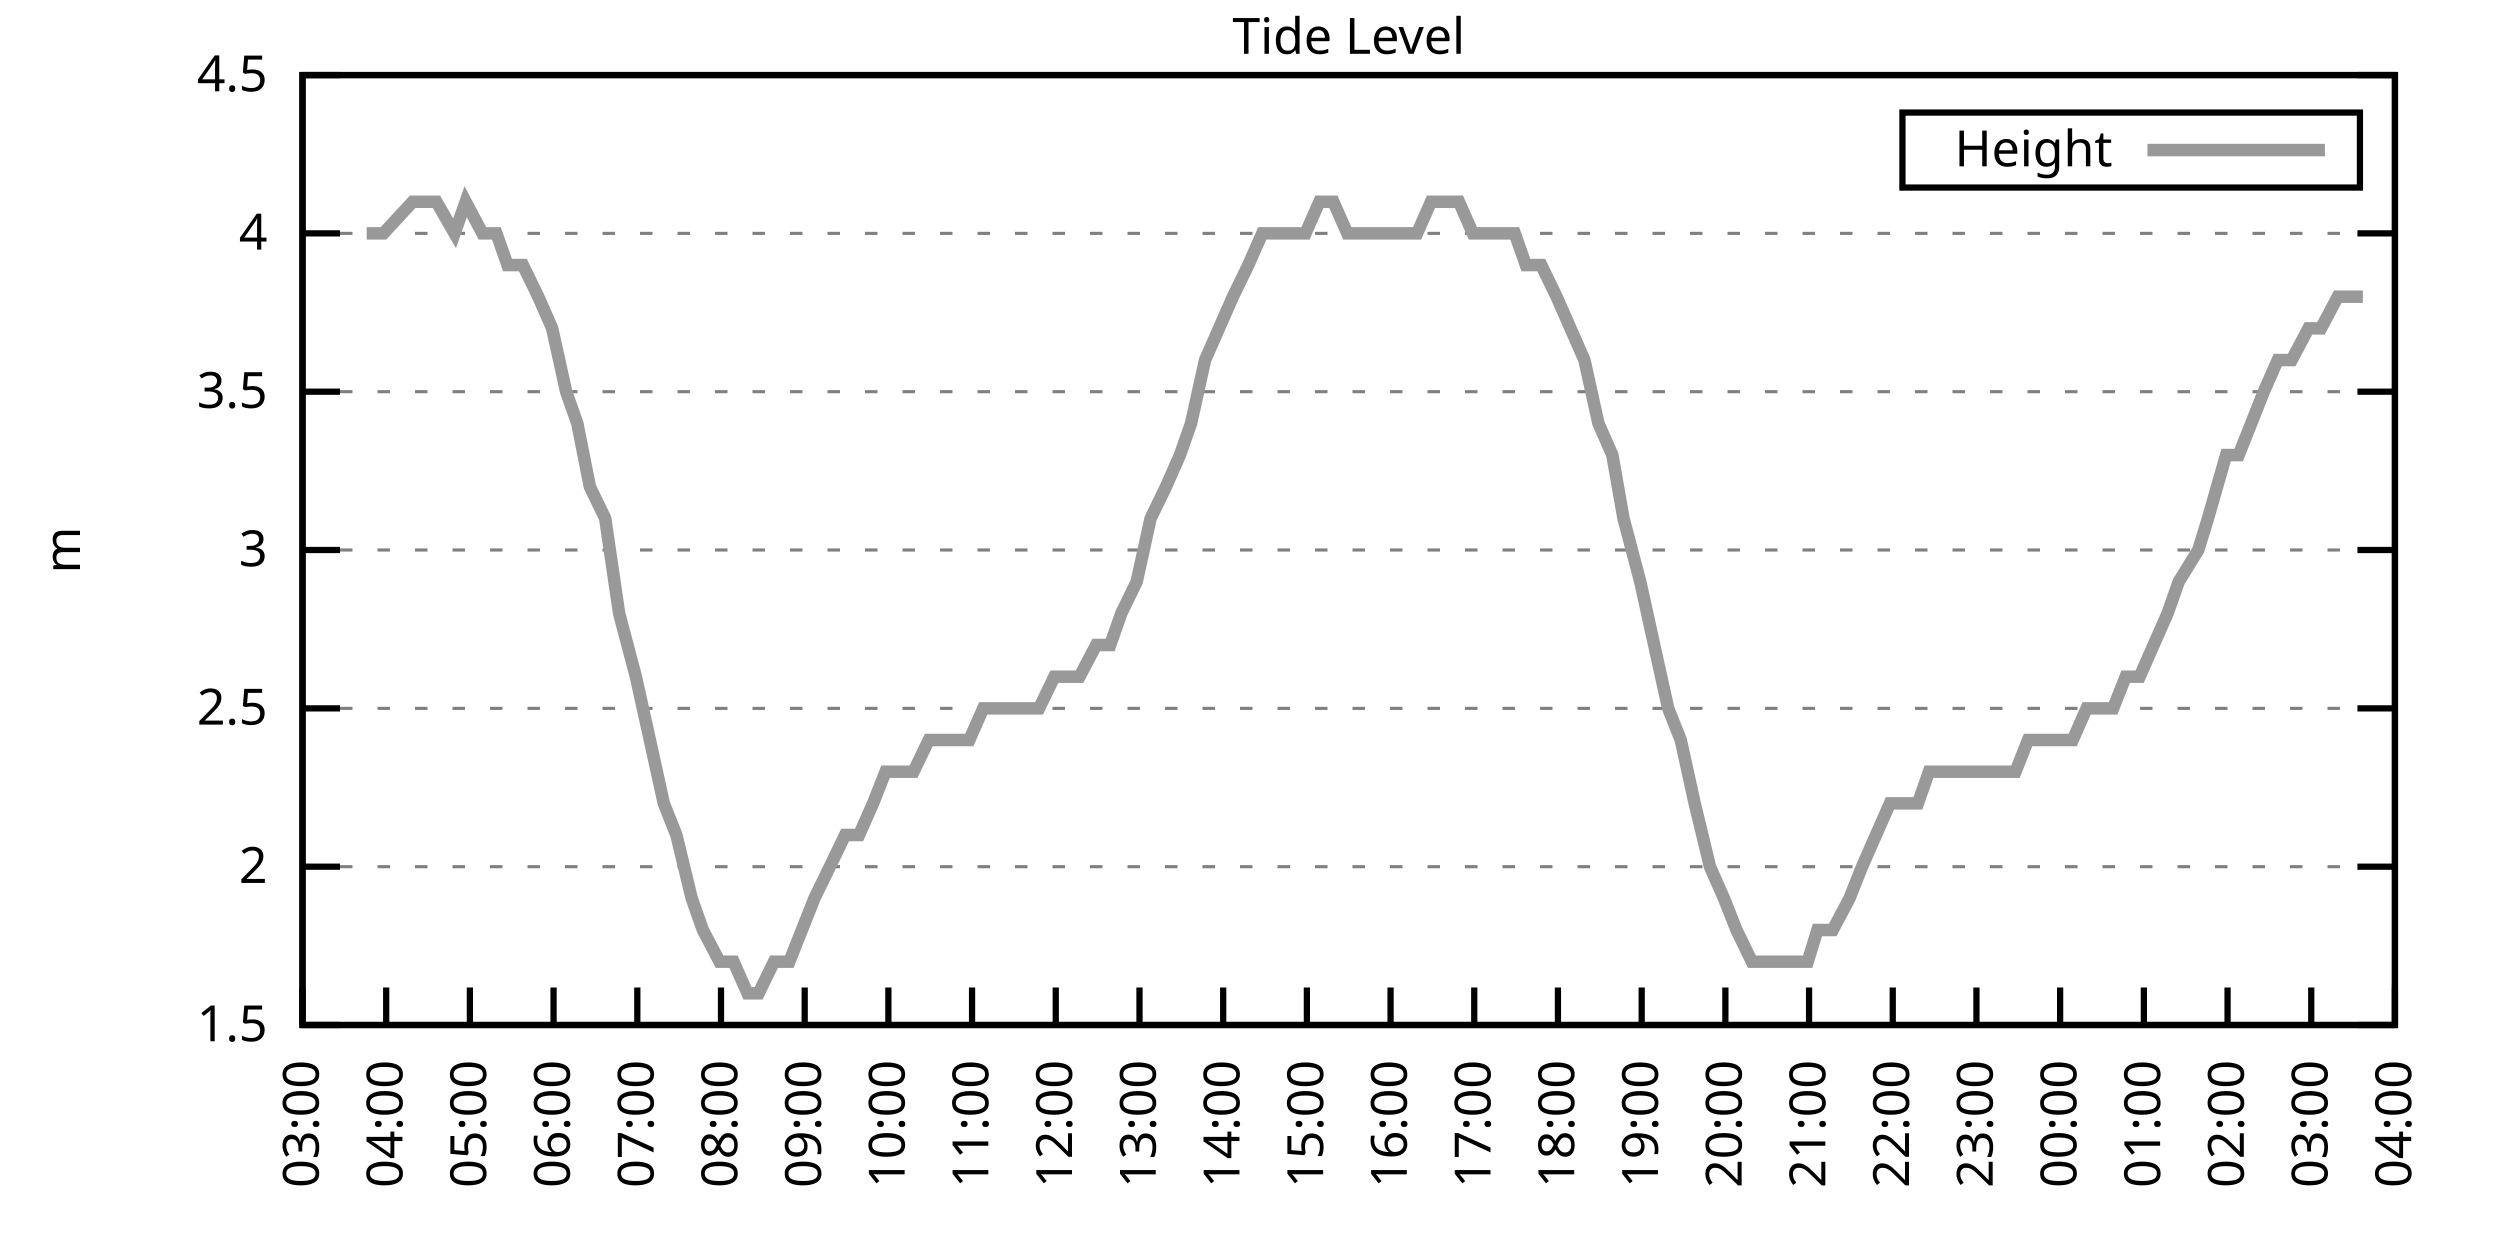
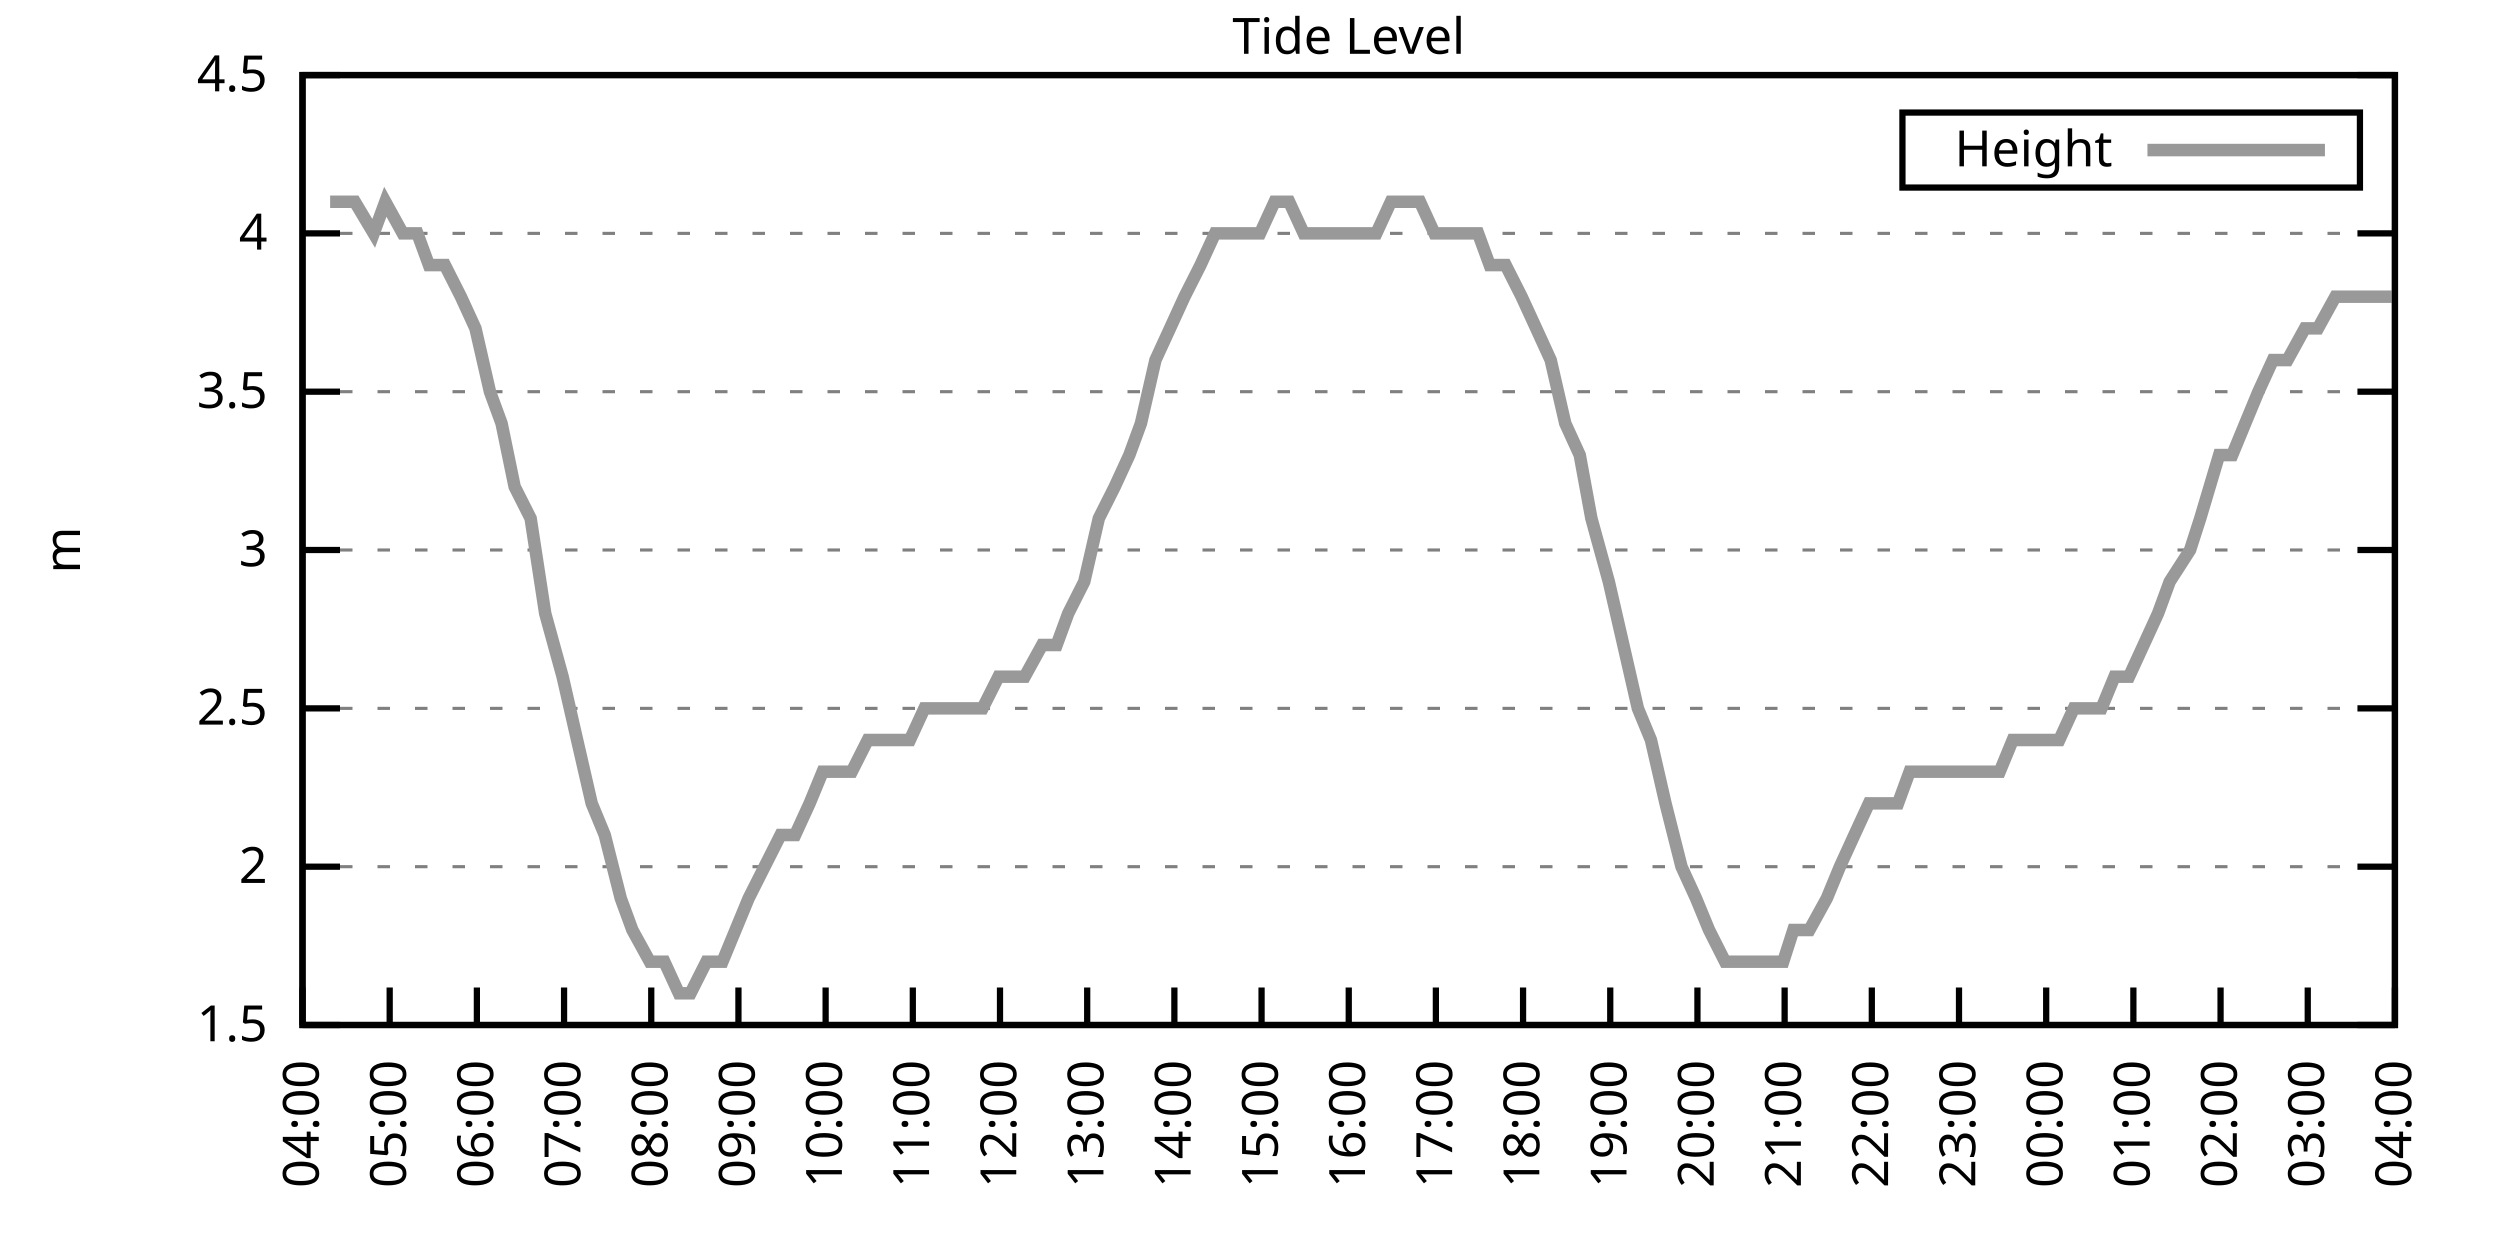
<svg xmlns="http://www.w3.org/2000/svg" xmlns:xlink="http://www.w3.org/1999/xlink" width="400" height="200" viewBox="0 0 400 200">
  <g id="gnuplot_canvas">
    <rect x="0" y="0" width="400" height="200" fill="none" />
    <defs>
      <circle id="gpDot" r="0.5" stroke-width="0.5" stroke="currentColor" />
      <path id="gpPt0" stroke-width="0.333" stroke="currentColor" d="M-1,0 h2 M0,-1 v2" />
      <path id="gpPt1" stroke-width="0.333" stroke="currentColor" d="M-1,-1 L1,1 M1,-1 L-1,1" />
      <path id="gpPt2" stroke-width="0.333" stroke="currentColor" d="M-1,0 L1,0 M0,-1 L0,1 M-1,-1 L1,1 M-1,1 L1,-1" />
      <rect id="gpPt3" stroke-width="0.333" stroke="currentColor" x="-1" y="-1" width="2" height="2" />
      <rect id="gpPt4" stroke-width="0.333" stroke="currentColor" fill="currentColor" x="-1" y="-1" width="2" height="2" />
      <circle id="gpPt5" stroke-width="0.333" stroke="currentColor" cx="0" cy="0" r="1" />
      <use xlink:href="#gpPt5" id="gpPt6" fill="currentColor" stroke="none" />
      <path id="gpPt7" stroke-width="0.333" stroke="currentColor" d="M0,-1.33 L-1.33,0.67 L1.33,0.67 z" />
      <use xlink:href="#gpPt7" id="gpPt8" fill="currentColor" stroke="none" />
      <use xlink:href="#gpPt7" id="gpPt9" stroke="currentColor" transform="rotate(180)" />
      <use xlink:href="#gpPt9" id="gpPt10" fill="currentColor" stroke="none" />
      <use xlink:href="#gpPt3" id="gpPt11" stroke="currentColor" transform="rotate(45)" />
      <use xlink:href="#gpPt11" id="gpPt12" fill="currentColor" stroke="none" />
      <path id="gpPt13" stroke-width="0.333" stroke="currentColor" d="M0,1.330 L1.265,0.411 L0.782,-1.067 L-0.782,-1.076 L-1.265,0.411 z" />
      <use xlink:href="#gpPt13" id="gpPt14" fill="currentColor" stroke="none" />
      <filter id="textbox" filterUnits="objectBoundingBox" x="0" y="0" height="1" width="1">
        <feFlood flood-color="white" flood-opacity="1" result="bgnd" />
        <feComposite in="SourceGraphic" in2="bgnd" operator="atop" />
      </filter>
      <filter id="greybox" filterUnits="objectBoundingBox" x="0" y="0" height="1" width="1">
        <feFlood flood-color="lightgrey" flood-opacity="1" result="grey" />
        <feComposite in="SourceGraphic" in2="grey" operator="atop" />
      </filter>
    </defs>
    <g fill="none" color="white" stroke="currentColor" stroke-width="1.00" stroke-linecap="butt" stroke-linejoin="miter">
</g>
    <g fill="none" color="black" stroke="currentColor" stroke-width="1.00" stroke-linecap="butt" stroke-linejoin="miter">
      <g stroke="none" shape-rendering="crispEdges">
        <polygon fill="rgb(255, 255, 255)" points="48.40,164.00 383.18,164.00 383.18,12.02 48.40,12.02 " />
      </g>
    </g>
    <g fill="none" color="black" stroke="currentColor" stroke-width="1.00" stroke-linecap="butt" stroke-linejoin="miter">
</g>
    <g fill="none" color="black" stroke="black" stroke-width="0.50" stroke-linecap="butt" stroke-linejoin="miter">
</g>
    <g fill="none" color="gray" stroke="currentColor" stroke-width="0.50" stroke-linecap="butt" stroke-linejoin="miter">
      <path stroke="gray" stroke-dasharray="2,4" class="gridline" d="M48.40,164.00 L383.19,164.00  " />
    </g>
    <g fill="none" color="gray" stroke="gray" stroke-width="1.00" stroke-linecap="butt" stroke-linejoin="miter">
</g>
    <g fill="none" color="black" stroke="currentColor" stroke-width="1.00" stroke-linecap="butt" stroke-linejoin="miter">
      <path stroke="black" d="M48.40,164.00 L54.40,164.00 M383.19,164.00 L377.19,164.00  " />
      <g transform="translate(42.80,166.60)" stroke="none" fill="black" font-family="Sans" font-size="8.00" text-anchor="end">
        <text>
          <tspan font-family="Sans"> 1.5</tspan>
        </text>
      </g>
    </g>
    <g fill="none" color="black" stroke="currentColor" stroke-width="1.00" stroke-linecap="butt" stroke-linejoin="miter">
</g>
    <g fill="none" color="black" stroke="black" stroke-width="0.50" stroke-linecap="butt" stroke-linejoin="miter">
</g>
    <g fill="none" color="gray" stroke="currentColor" stroke-width="0.50" stroke-linecap="butt" stroke-linejoin="miter">
      <path stroke="gray" stroke-dasharray="2,4" class="gridline" d="M48.40,138.67 L383.19,138.67  " />
    </g>
    <g fill="none" color="gray" stroke="gray" stroke-width="1.00" stroke-linecap="butt" stroke-linejoin="miter">
</g>
    <g fill="none" color="black" stroke="currentColor" stroke-width="1.00" stroke-linecap="butt" stroke-linejoin="miter">
      <path stroke="black" d="M48.40,138.67 L54.40,138.67 M383.19,138.67 L377.19,138.67  " />
      <g transform="translate(42.80,141.27)" stroke="none" fill="black" font-family="Sans" font-size="8.00" text-anchor="end">
        <text>
          <tspan font-family="Sans"> 2</tspan>
        </text>
      </g>
    </g>
    <g fill="none" color="black" stroke="currentColor" stroke-width="1.00" stroke-linecap="butt" stroke-linejoin="miter">
</g>
    <g fill="none" color="black" stroke="black" stroke-width="0.50" stroke-linecap="butt" stroke-linejoin="miter">
</g>
    <g fill="none" color="gray" stroke="currentColor" stroke-width="0.50" stroke-linecap="butt" stroke-linejoin="miter">
      <path stroke="gray" stroke-dasharray="2,4" class="gridline" d="M48.40,113.34 L383.19,113.34  " />
    </g>
    <g fill="none" color="gray" stroke="gray" stroke-width="1.00" stroke-linecap="butt" stroke-linejoin="miter">
</g>
    <g fill="none" color="black" stroke="currentColor" stroke-width="1.00" stroke-linecap="butt" stroke-linejoin="miter">
      <path stroke="black" d="M48.40,113.34 L54.40,113.34 M383.19,113.34 L377.19,113.34  " />
      <g transform="translate(42.80,115.94)" stroke="none" fill="black" font-family="Sans" font-size="8.00" text-anchor="end">
        <text>
          <tspan font-family="Sans"> 2.5</tspan>
        </text>
      </g>
    </g>
    <g fill="none" color="black" stroke="currentColor" stroke-width="1.00" stroke-linecap="butt" stroke-linejoin="miter">
</g>
    <g fill="none" color="black" stroke="black" stroke-width="0.50" stroke-linecap="butt" stroke-linejoin="miter">
</g>
    <g fill="none" color="gray" stroke="currentColor" stroke-width="0.50" stroke-linecap="butt" stroke-linejoin="miter">
      <path stroke="gray" stroke-dasharray="2,4" class="gridline" d="M48.40,88.00 L383.19,88.00  " />
    </g>
    <g fill="none" color="gray" stroke="gray" stroke-width="1.00" stroke-linecap="butt" stroke-linejoin="miter">
</g>
    <g fill="none" color="black" stroke="currentColor" stroke-width="1.00" stroke-linecap="butt" stroke-linejoin="miter">
      <path stroke="black" d="M48.40,88.00 L54.40,88.00 M383.19,88.00 L377.19,88.00  " />
      <g transform="translate(42.80,90.60)" stroke="none" fill="black" font-family="Sans" font-size="8.00" text-anchor="end">
        <text>
          <tspan font-family="Sans"> 3</tspan>
        </text>
      </g>
    </g>
    <g fill="none" color="black" stroke="currentColor" stroke-width="1.00" stroke-linecap="butt" stroke-linejoin="miter">
</g>
    <g fill="none" color="black" stroke="black" stroke-width="0.50" stroke-linecap="butt" stroke-linejoin="miter">
</g>
    <g fill="none" color="gray" stroke="currentColor" stroke-width="0.50" stroke-linecap="butt" stroke-linejoin="miter">
      <path stroke="gray" stroke-dasharray="2,4" class="gridline" d="M48.40,62.67 L383.19,62.67  " />
    </g>
    <g fill="none" color="gray" stroke="gray" stroke-width="1.00" stroke-linecap="butt" stroke-linejoin="miter">
</g>
    <g fill="none" color="black" stroke="currentColor" stroke-width="1.00" stroke-linecap="butt" stroke-linejoin="miter">
      <path stroke="black" d="M48.40,62.67 L54.40,62.67 M383.19,62.67 L377.19,62.67  " />
      <g transform="translate(42.80,65.27)" stroke="none" fill="black" font-family="Sans" font-size="8.00" text-anchor="end">
        <text>
          <tspan font-family="Sans"> 3.5</tspan>
        </text>
      </g>
    </g>
    <g fill="none" color="black" stroke="currentColor" stroke-width="1.00" stroke-linecap="butt" stroke-linejoin="miter">
</g>
    <g fill="none" color="black" stroke="black" stroke-width="0.50" stroke-linecap="butt" stroke-linejoin="miter">
</g>
    <g fill="none" color="gray" stroke="currentColor" stroke-width="0.50" stroke-linecap="butt" stroke-linejoin="miter">
      <path stroke="gray" stroke-dasharray="2,4" class="gridline" d="M48.40,37.34 L383.19,37.34  " />
    </g>
    <g fill="none" color="gray" stroke="gray" stroke-width="1.00" stroke-linecap="butt" stroke-linejoin="miter">
</g>
    <g fill="none" color="black" stroke="currentColor" stroke-width="1.00" stroke-linecap="butt" stroke-linejoin="miter">
      <path stroke="black" d="M48.40,37.34 L54.40,37.34 M383.19,37.34 L377.19,37.34  " />
      <g transform="translate(42.80,39.94)" stroke="none" fill="black" font-family="Sans" font-size="8.00" text-anchor="end">
        <text>
          <tspan font-family="Sans"> 4</tspan>
        </text>
      </g>
    </g>
    <g fill="none" color="black" stroke="currentColor" stroke-width="1.00" stroke-linecap="butt" stroke-linejoin="miter">
</g>
    <g fill="none" color="black" stroke="black" stroke-width="0.50" stroke-linecap="butt" stroke-linejoin="miter">
</g>
    <g fill="none" color="gray" stroke="currentColor" stroke-width="0.50" stroke-linecap="butt" stroke-linejoin="miter">
      <path stroke="gray" stroke-dasharray="2,4" class="gridline" d="M48.40,12.01 L383.19,12.01  " />
    </g>
    <g fill="none" color="gray" stroke="gray" stroke-width="1.00" stroke-linecap="butt" stroke-linejoin="miter">
</g>
    <g fill="none" color="black" stroke="currentColor" stroke-width="1.00" stroke-linecap="butt" stroke-linejoin="miter">
      <path stroke="black" d="M48.40,12.01 L54.40,12.01 M383.19,12.01 L377.19,12.01  " />
      <g transform="translate(42.80,14.61)" stroke="none" fill="black" font-family="Sans" font-size="8.00" text-anchor="end">
        <text>
          <tspan font-family="Sans"> 4.5</tspan>
        </text>
      </g>
    </g>
    <g fill="none" color="black" stroke="currentColor" stroke-width="1.00" stroke-linecap="butt" stroke-linejoin="miter">
      <path stroke="black" d="M48.40,164.00 L48.40,158.00  " />
      <g transform="translate(51.00,169.60) rotate(270.00)" stroke="none" fill="black" font-family="Sans" font-size="8.00" text-anchor="end">
        <text>
-           <tspan font-family="Sans">03:00</tspan>
-         </text>
-       </g>
-     </g>
-     <g fill="none" color="black" stroke="currentColor" stroke-width="1.00" stroke-linecap="butt" stroke-linejoin="miter">
-       <path stroke="black" d="M61.79,164.00 L61.79,158.00  " />
-       <g transform="translate(64.39,169.60) rotate(270.00)" stroke="none" fill="black" font-family="Sans" font-size="8.00" text-anchor="end">
-         <text>
          <tspan font-family="Sans">04:00</tspan>
        </text>
      </g>
    </g>
    <g fill="none" color="black" stroke="currentColor" stroke-width="1.00" stroke-linecap="butt" stroke-linejoin="miter">
-       <path stroke="black" d="M75.18,164.00 L75.18,158.00  " />
-       <g transform="translate(77.78,169.60) rotate(270.00)" stroke="none" fill="black" font-family="Sans" font-size="8.00" text-anchor="end">
+       <path stroke="black" d="M62.35,164.00 L62.35,158.00  " />
+       <g transform="translate(64.95,169.60) rotate(270.00)" stroke="none" fill="black" font-family="Sans" font-size="8.00" text-anchor="end">
        <text>
          <tspan font-family="Sans">05:00</tspan>
        </text>
      </g>
    </g>
    <g fill="none" color="black" stroke="currentColor" stroke-width="1.00" stroke-linecap="butt" stroke-linejoin="miter">
-       <path stroke="black" d="M88.57,164.00 L88.57,158.00  " />
-       <g transform="translate(91.17,169.60) rotate(270.00)" stroke="none" fill="black" font-family="Sans" font-size="8.00" text-anchor="end">
+       <path stroke="black" d="M76.30,164.00 L76.30,158.00  " />
+       <g transform="translate(78.90,169.60) rotate(270.00)" stroke="none" fill="black" font-family="Sans" font-size="8.00" text-anchor="end">
        <text>
          <tspan font-family="Sans">06:00</tspan>
        </text>
      </g>
    </g>
    <g fill="none" color="black" stroke="currentColor" stroke-width="1.00" stroke-linecap="butt" stroke-linejoin="miter">
-       <path stroke="black" d="M101.97,164.00 L101.97,158.00  " />
-       <g transform="translate(104.57,169.60) rotate(270.00)" stroke="none" fill="black" font-family="Sans" font-size="8.00" text-anchor="end">
+       <path stroke="black" d="M90.25,164.00 L90.25,158.00  " />
+       <g transform="translate(92.85,169.60) rotate(270.00)" stroke="none" fill="black" font-family="Sans" font-size="8.00" text-anchor="end">
        <text>
          <tspan font-family="Sans">07:00</tspan>
        </text>
      </g>
    </g>
    <g fill="none" color="black" stroke="currentColor" stroke-width="1.00" stroke-linecap="butt" stroke-linejoin="miter">
-       <path stroke="black" d="M115.36,164.00 L115.36,158.00  " />
-       <g transform="translate(117.96,169.60) rotate(270.00)" stroke="none" fill="black" font-family="Sans" font-size="8.00" text-anchor="end">
+       <path stroke="black" d="M104.20,164.00 L104.20,158.00  " />
+       <g transform="translate(106.80,169.60) rotate(270.00)" stroke="none" fill="black" font-family="Sans" font-size="8.00" text-anchor="end">
        <text>
          <tspan font-family="Sans">08:00</tspan>
        </text>
      </g>
    </g>
    <g fill="none" color="black" stroke="currentColor" stroke-width="1.00" stroke-linecap="butt" stroke-linejoin="miter">
-       <path stroke="black" d="M128.75,164.00 L128.75,158.00  " />
-       <g transform="translate(131.35,169.60) rotate(270.00)" stroke="none" fill="black" font-family="Sans" font-size="8.00" text-anchor="end">
+       <path stroke="black" d="M118.15,164.00 L118.15,158.00  " />
+       <g transform="translate(120.75,169.60) rotate(270.00)" stroke="none" fill="black" font-family="Sans" font-size="8.00" text-anchor="end">
        <text>
          <tspan font-family="Sans">09:00</tspan>
        </text>
      </g>
    </g>
    <g fill="none" color="black" stroke="currentColor" stroke-width="1.00" stroke-linecap="butt" stroke-linejoin="miter">
-       <path stroke="black" d="M142.14,164.00 L142.14,158.00  " />
-       <g transform="translate(144.74,169.60) rotate(270.00)" stroke="none" fill="black" font-family="Sans" font-size="8.00" text-anchor="end">
+       <path stroke="black" d="M132.10,164.00 L132.10,158.00  " />
+       <g transform="translate(134.70,169.60) rotate(270.00)" stroke="none" fill="black" font-family="Sans" font-size="8.00" text-anchor="end">
        <text>
          <tspan font-family="Sans">10:00</tspan>
        </text>
      </g>
    </g>
    <g fill="none" color="black" stroke="currentColor" stroke-width="1.00" stroke-linecap="butt" stroke-linejoin="miter">
-       <path stroke="black" d="M155.53,164.00 L155.53,158.00  " />
-       <g transform="translate(158.13,169.60) rotate(270.00)" stroke="none" fill="black" font-family="Sans" font-size="8.00" text-anchor="end">
+       <path stroke="black" d="M146.05,164.00 L146.05,158.00  " />
+       <g transform="translate(148.65,169.60) rotate(270.00)" stroke="none" fill="black" font-family="Sans" font-size="8.00" text-anchor="end">
        <text>
          <tspan font-family="Sans">11:00</tspan>
        </text>
      </g>
    </g>
    <g fill="none" color="black" stroke="currentColor" stroke-width="1.00" stroke-linecap="butt" stroke-linejoin="miter">
-       <path stroke="black" d="M168.92,164.00 L168.92,158.00  " />
-       <g transform="translate(171.52,169.60) rotate(270.00)" stroke="none" fill="black" font-family="Sans" font-size="8.00" text-anchor="end">
+       <path stroke="black" d="M160.00,164.00 L160.00,158.00  " />
+       <g transform="translate(162.60,169.60) rotate(270.00)" stroke="none" fill="black" font-family="Sans" font-size="8.00" text-anchor="end">
        <text>
          <tspan font-family="Sans">12:00</tspan>
        </text>
      </g>
    </g>
    <g fill="none" color="black" stroke="currentColor" stroke-width="1.00" stroke-linecap="butt" stroke-linejoin="miter">
-       <path stroke="black" d="M182.32,164.00 L182.32,158.00  " />
-       <g transform="translate(184.92,169.60) rotate(270.00)" stroke="none" fill="black" font-family="Sans" font-size="8.00" text-anchor="end">
+       <path stroke="black" d="M173.95,164.00 L173.95,158.00  " />
+       <g transform="translate(176.55,169.60) rotate(270.00)" stroke="none" fill="black" font-family="Sans" font-size="8.00" text-anchor="end">
        <text>
          <tspan font-family="Sans">13:00</tspan>
        </text>
      </g>
    </g>
    <g fill="none" color="black" stroke="currentColor" stroke-width="1.00" stroke-linecap="butt" stroke-linejoin="miter">
-       <path stroke="black" d="M195.71,164.00 L195.71,158.00  " />
-       <g transform="translate(198.31,169.60) rotate(270.00)" stroke="none" fill="black" font-family="Sans" font-size="8.00" text-anchor="end">
+       <path stroke="black" d="M187.90,164.00 L187.90,158.00  " />
+       <g transform="translate(190.50,169.60) rotate(270.00)" stroke="none" fill="black" font-family="Sans" font-size="8.00" text-anchor="end">
        <text>
          <tspan font-family="Sans">14:00</tspan>
        </text>
      </g>
    </g>
    <g fill="none" color="black" stroke="currentColor" stroke-width="1.00" stroke-linecap="butt" stroke-linejoin="miter">
-       <path stroke="black" d="M209.10,164.00 L209.10,158.00  " />
-       <g transform="translate(211.70,169.60) rotate(270.00)" stroke="none" fill="black" font-family="Sans" font-size="8.00" text-anchor="end">
+       <path stroke="black" d="M201.85,164.00 L201.85,158.00  " />
+       <g transform="translate(204.45,169.60) rotate(270.00)" stroke="none" fill="black" font-family="Sans" font-size="8.00" text-anchor="end">
        <text>
          <tspan font-family="Sans">15:00</tspan>
        </text>
      </g>
    </g>
    <g fill="none" color="black" stroke="currentColor" stroke-width="1.00" stroke-linecap="butt" stroke-linejoin="miter">
-       <path stroke="black" d="M222.49,164.00 L222.49,158.00  " />
-       <g transform="translate(225.09,169.60) rotate(270.00)" stroke="none" fill="black" font-family="Sans" font-size="8.00" text-anchor="end">
+       <path stroke="black" d="M215.80,164.00 L215.80,158.00  " />
+       <g transform="translate(218.40,169.60) rotate(270.00)" stroke="none" fill="black" font-family="Sans" font-size="8.00" text-anchor="end">
        <text>
          <tspan font-family="Sans">16:00</tspan>
        </text>
      </g>
    </g>
    <g fill="none" color="black" stroke="currentColor" stroke-width="1.00" stroke-linecap="butt" stroke-linejoin="miter">
-       <path stroke="black" d="M235.88,164.00 L235.88,158.00  " />
-       <g transform="translate(238.48,169.60) rotate(270.00)" stroke="none" fill="black" font-family="Sans" font-size="8.00" text-anchor="end">
+       <path stroke="black" d="M229.74,164.00 L229.74,158.00  " />
+       <g transform="translate(232.34,169.60) rotate(270.00)" stroke="none" fill="black" font-family="Sans" font-size="8.00" text-anchor="end">
        <text>
          <tspan font-family="Sans">17:00</tspan>
        </text>
      </g>
    </g>
    <g fill="none" color="black" stroke="currentColor" stroke-width="1.00" stroke-linecap="butt" stroke-linejoin="miter">
-       <path stroke="black" d="M249.27,164.00 L249.27,158.00  " />
-       <g transform="translate(251.87,169.60) rotate(270.00)" stroke="none" fill="black" font-family="Sans" font-size="8.00" text-anchor="end">
+       <path stroke="black" d="M243.69,164.00 L243.69,158.00  " />
+       <g transform="translate(246.29,169.60) rotate(270.00)" stroke="none" fill="black" font-family="Sans" font-size="8.00" text-anchor="end">
        <text>
          <tspan font-family="Sans">18:00</tspan>
        </text>
      </g>
    </g>
    <g fill="none" color="black" stroke="currentColor" stroke-width="1.00" stroke-linecap="butt" stroke-linejoin="miter">
-       <path stroke="black" d="M262.67,164.00 L262.67,158.00  " />
-       <g transform="translate(265.27,169.60) rotate(270.00)" stroke="none" fill="black" font-family="Sans" font-size="8.00" text-anchor="end">
+       <path stroke="black" d="M257.64,164.00 L257.64,158.00  " />
+       <g transform="translate(260.24,169.60) rotate(270.00)" stroke="none" fill="black" font-family="Sans" font-size="8.00" text-anchor="end">
        <text>
          <tspan font-family="Sans">19:00</tspan>
        </text>
      </g>
    </g>
    <g fill="none" color="black" stroke="currentColor" stroke-width="1.00" stroke-linecap="butt" stroke-linejoin="miter">
-       <path stroke="black" d="M276.06,164.00 L276.06,158.00  " />
-       <g transform="translate(278.66,169.60) rotate(270.00)" stroke="none" fill="black" font-family="Sans" font-size="8.00" text-anchor="end">
+       <path stroke="black" d="M271.59,164.00 L271.59,158.00  " />
+       <g transform="translate(274.19,169.60) rotate(270.00)" stroke="none" fill="black" font-family="Sans" font-size="8.00" text-anchor="end">
        <text>
          <tspan font-family="Sans">20:00</tspan>
        </text>
      </g>
    </g>
    <g fill="none" color="black" stroke="currentColor" stroke-width="1.00" stroke-linecap="butt" stroke-linejoin="miter">
-       <path stroke="black" d="M289.45,164.00 L289.45,158.00  " />
-       <g transform="translate(292.05,169.60) rotate(270.00)" stroke="none" fill="black" font-family="Sans" font-size="8.00" text-anchor="end">
+       <path stroke="black" d="M285.54,164.00 L285.54,158.00  " />
+       <g transform="translate(288.14,169.60) rotate(270.00)" stroke="none" fill="black" font-family="Sans" font-size="8.00" text-anchor="end">
        <text>
          <tspan font-family="Sans">21:00</tspan>
        </text>
      </g>
    </g>
    <g fill="none" color="black" stroke="currentColor" stroke-width="1.00" stroke-linecap="butt" stroke-linejoin="miter">
-       <path stroke="black" d="M302.84,164.00 L302.84,158.00  " />
-       <g transform="translate(305.44,169.60) rotate(270.00)" stroke="none" fill="black" font-family="Sans" font-size="8.00" text-anchor="end">
+       <path stroke="black" d="M299.49,164.00 L299.49,158.00  " />
+       <g transform="translate(302.09,169.60) rotate(270.00)" stroke="none" fill="black" font-family="Sans" font-size="8.00" text-anchor="end">
        <text>
          <tspan font-family="Sans">22:00</tspan>
        </text>
      </g>
    </g>
    <g fill="none" color="black" stroke="currentColor" stroke-width="1.00" stroke-linecap="butt" stroke-linejoin="miter">
-       <path stroke="black" d="M316.23,164.00 L316.23,158.00  " />
-       <g transform="translate(318.83,169.60) rotate(270.00)" stroke="none" fill="black" font-family="Sans" font-size="8.00" text-anchor="end">
+       <path stroke="black" d="M313.44,164.00 L313.44,158.00  " />
+       <g transform="translate(316.04,169.60) rotate(270.00)" stroke="none" fill="black" font-family="Sans" font-size="8.00" text-anchor="end">
        <text>
          <tspan font-family="Sans">23:00</tspan>
        </text>
      </g>
    </g>
    <g fill="none" color="black" stroke="currentColor" stroke-width="1.00" stroke-linecap="butt" stroke-linejoin="miter">
-       <path stroke="black" d="M329.62,164.00 L329.62,158.00  " />
-       <g transform="translate(332.22,169.60) rotate(270.00)" stroke="none" fill="black" font-family="Sans" font-size="8.00" text-anchor="end">
+       <path stroke="black" d="M327.39,164.00 L327.39,158.00  " />
+       <g transform="translate(329.99,169.60) rotate(270.00)" stroke="none" fill="black" font-family="Sans" font-size="8.00" text-anchor="end">
        <text>
          <tspan font-family="Sans">00:00</tspan>
        </text>
      </g>
    </g>
    <g fill="none" color="black" stroke="currentColor" stroke-width="1.00" stroke-linecap="butt" stroke-linejoin="miter">
-       <path stroke="black" d="M343.02,164.00 L343.02,158.00  " />
-       <g transform="translate(345.62,169.60) rotate(270.00)" stroke="none" fill="black" font-family="Sans" font-size="8.00" text-anchor="end">
+       <path stroke="black" d="M341.34,164.00 L341.34,158.00  " />
+       <g transform="translate(343.94,169.60) rotate(270.00)" stroke="none" fill="black" font-family="Sans" font-size="8.00" text-anchor="end">
        <text>
          <tspan font-family="Sans">01:00</tspan>
        </text>
      </g>
    </g>
    <g fill="none" color="black" stroke="currentColor" stroke-width="1.00" stroke-linecap="butt" stroke-linejoin="miter">
-       <path stroke="black" d="M356.41,164.00 L356.41,158.00  " />
-       <g transform="translate(359.01,169.60) rotate(270.00)" stroke="none" fill="black" font-family="Sans" font-size="8.00" text-anchor="end">
+       <path stroke="black" d="M355.29,164.00 L355.29,158.00  " />
+       <g transform="translate(357.89,169.60) rotate(270.00)" stroke="none" fill="black" font-family="Sans" font-size="8.00" text-anchor="end">
        <text>
          <tspan font-family="Sans">02:00</tspan>
        </text>
      </g>
    </g>
    <g fill="none" color="black" stroke="currentColor" stroke-width="1.00" stroke-linecap="butt" stroke-linejoin="miter">
-       <path stroke="black" d="M369.80,164.00 L369.80,158.00  " />
-       <g transform="translate(372.40,169.60) rotate(270.00)" stroke="none" fill="black" font-family="Sans" font-size="8.00" text-anchor="end">
+       <path stroke="black" d="M369.24,164.00 L369.24,158.00  " />
+       <g transform="translate(371.84,169.60) rotate(270.00)" stroke="none" fill="black" font-family="Sans" font-size="8.00" text-anchor="end">
        <text>
          <tspan font-family="Sans">03:00</tspan>
        </text>
      </g>
    </g>
    <g fill="none" color="black" stroke="currentColor" stroke-width="1.00" stroke-linecap="butt" stroke-linejoin="miter">
      <path stroke="black" d="M383.19,164.00 L383.19,158.00  " />
      <g transform="translate(385.79,169.60) rotate(270.00)" stroke="none" fill="black" font-family="Sans" font-size="8.00" text-anchor="end">
        <text>
          <tspan font-family="Sans">04:00</tspan>
        </text>
      </g>
    </g>
    <g fill="none" color="black" stroke="currentColor" stroke-width="1.00" stroke-linecap="butt" stroke-linejoin="miter">
</g>
    <g fill="none" color="black" stroke="currentColor" stroke-width="1.00" stroke-linecap="butt" stroke-linejoin="miter">
      <path stroke="black" d="M48.40,12.01 L48.40,164.00 L383.19,164.00 L383.19,12.01 L48.40,12.01 Z  " />
    </g>
    <g fill="none" color="black" stroke="currentColor" stroke-width="1.00" stroke-linecap="butt" stroke-linejoin="miter">
</g>
    <g fill="none" color="black" stroke="currentColor" stroke-width="1.00" stroke-linecap="butt" stroke-linejoin="miter">
      <path stroke="black" d="M304.39,30.01 L304.39,18.01 L377.59,18.01 L377.59,30.01 L304.39,30.01 Z  " />
    </g>
    <g id="Tide_level_plot_1">
      <g fill="none" color="white" stroke="black" stroke-width="2.00" stroke-linecap="butt" stroke-linejoin="miter">
</g>
      <g fill="none" color="black" stroke="currentColor" stroke-width="2.00" stroke-linecap="butt" stroke-linejoin="miter">
        <g transform="translate(337.99,26.61)" stroke="none" fill="black" font-family="Sans" font-size="8.00" text-anchor="end">
          <text>
            <tspan font-family="Sans">Height</tspan>
          </text>
        </g>
      </g>
      <g fill="none" color="black" stroke="currentColor" stroke-width="2.00" stroke-linecap="butt" stroke-linejoin="miter">
-         <path stroke="rgb(153, 153, 153)" d="M343.59,24.01 L371.99,24.01 M58.67,37.34 L61.35,37.34 L66.03,32.28 L68.04,32.28 L69.83,32.28 L72.73,37.34   L74.51,32.28 L77.19,37.34 L79.42,37.34 L81.21,42.41 L83.66,42.41 L86.12,47.47 L88.35,52.54 L90.58,62.67   L92.37,67.74 L94.38,77.87 L96.83,82.94 L99.06,98.14 L101.74,108.27 L103.98,118.40 L106.21,128.54 L108.22,133.60   L110.67,143.73 L112.46,148.80 L115.13,153.87 L117.37,153.87 L119.60,158.93 L121.38,158.93 L123.84,153.87 L126.29,153.87   L130.31,143.73 L132.77,138.67 L135.22,133.60 L137.45,133.60 L139.69,128.54 L141.69,123.47 L143.70,123.47 L146.16,123.47   L148.61,118.40 L150.85,118.40 L153.08,118.40 L155.09,118.40 L157.32,113.34 L159.77,113.34 L162.01,113.34 L164.24,113.34   L166.25,113.34 L168.70,108.27 L170.93,108.27 L172.72,108.27 L175.40,103.20 L177.63,103.20 L179.41,98.14 L181.87,93.07   L184.10,82.94 L186.56,77.87 L188.79,72.81 L190.57,67.74 L192.81,57.61 L195.04,52.54 L197.27,47.47 L199.73,42.41   L201.96,37.34 L204.19,37.34 L206.20,37.34 L208.88,37.34 L211.11,32.28 L213.34,32.28 L215.57,37.34 L217.58,37.34   L219.81,37.34 L222.04,37.34 L224.28,37.34 L226.73,37.34 L228.96,32.28 L231.20,32.28 L233.43,32.28 L235.66,37.34   L237.89,37.34 L240.12,37.34 L242.36,37.34 L244.14,42.41 L246.60,42.41 L249.05,47.47 L251.28,52.54 L253.51,57.61   L255.75,67.74 L257.98,72.81 L259.76,82.94 L262.44,93.07 L264.67,103.20 L266.91,113.34 L268.92,118.40 L271.15,128.54   L273.60,138.67 L275.83,143.73 L277.84,148.80 L280.30,153.87 L282.31,153.87 L284.32,153.87 L286.77,153.87 L289.23,153.87   L290.79,148.80 L293.24,148.80 L295.92,143.73 L297.93,138.67 L300.16,133.60 L302.39,128.54 L304.63,128.54 L306.86,128.54   L308.64,123.47 L310.88,123.47 L313.33,123.47 L316.01,123.47 L318.24,123.47 L320.47,123.47 L322.48,123.47 L324.49,118.40   L326.72,118.40 L331.63,118.40 L333.86,113.34 L335.87,113.34 L338.10,113.34 L340.11,108.27 L342.35,108.27 L344.58,103.20   L346.81,98.14 L348.60,93.07 L351.72,88.00 L353.28,82.94 L356.18,72.81 L358.19,72.81 L360.20,67.74 L362.21,62.67   L364.44,57.61 L366.67,57.61 L369.35,52.54 L371.36,52.54 L374.04,47.47 L375.60,47.47 L378.06,47.47  " />
+         <path stroke="rgb(153, 153, 153)" d="M343.59,24.01 L371.99,24.01 M52.82,32.28 L54.91,32.28 L56.77,32.28 L59.79,37.34 L61.65,32.28 L64.44,37.34   L66.77,37.34 L68.63,42.41 L71.18,42.41 L73.74,47.47 L76.07,52.54 L78.39,62.67 L80.25,67.74 L82.34,77.87   L84.90,82.94 L87.23,98.14 L90.02,108.27 L92.34,118.40 L94.67,128.54 L96.76,133.60 L99.32,143.73 L101.18,148.80   L103.97,153.87 L106.29,153.87 L108.62,158.93 L110.48,158.93 L113.03,153.87 L115.59,153.87 L119.78,143.73 L122.33,138.67   L124.89,133.60 L127.22,133.60 L129.54,128.54 L131.63,123.47 L133.72,123.47 L136.28,123.47 L138.84,118.40 L141.16,118.40   L143.49,118.40 L145.58,118.40 L147.91,113.34 L150.46,113.34 L152.79,113.34 L155.11,113.34 L157.21,113.34 L159.76,108.27   L162.09,108.27 L163.95,108.27 L166.74,103.20 L169.06,103.20 L170.92,98.14 L173.48,93.07 L175.81,82.94 L178.36,77.87   L180.69,72.81 L182.55,67.74 L184.87,57.61 L187.20,52.54 L189.52,47.47 L192.08,42.41 L194.41,37.34 L196.73,37.34   L198.82,37.34 L201.61,37.34 L203.94,32.28 L206.26,32.28 L208.59,37.34 L210.68,37.34 L213.01,37.34 L215.33,37.34   L217.65,37.34 L220.21,37.34 L222.54,32.28 L224.86,32.28 L227.19,32.28 L229.51,37.34 L231.84,37.34 L234.16,37.34   L236.49,37.34 L238.35,42.41 L240.90,42.41 L243.46,47.47 L245.79,52.54 L248.11,57.61 L250.44,67.74 L252.76,72.81   L254.62,82.94 L257.41,93.07 L259.74,103.20 L262.06,113.34 L264.15,118.40 L266.48,128.54 L269.04,138.67 L271.36,143.73   L273.45,148.80 L276.01,153.87 L278.10,153.87 L280.20,153.87 L282.75,153.87 L285.31,153.87 L286.94,148.80 L289.50,148.80   L292.29,143.73 L294.38,138.67 L296.70,133.60 L299.03,128.54 L301.35,128.54 L303.68,128.54 L305.54,123.47 L307.86,123.47   L310.42,123.47 L313.21,123.47 L315.53,123.47 L317.86,123.47 L319.95,123.47 L322.04,118.40 L324.37,118.40 L329.48,118.40   L331.81,113.34 L333.90,113.34 L336.23,113.34 L338.32,108.27 L340.64,108.27 L342.97,103.20 L345.29,98.14 L347.15,93.07   L350.41,88.00 L352.04,82.94 L355.06,72.81 L357.15,72.81 L359.24,67.74 L361.34,62.67 L363.66,57.61 L365.99,57.61   L368.78,52.54 L370.87,52.54 L373.66,47.47 L375.29,47.47 L377.84,47.47 L380.40,47.47 L382.73,47.47  " />
      </g>
    </g>
    <g fill="none" color="black" stroke="currentColor" stroke-width="2.00" stroke-linecap="butt" stroke-linejoin="miter">
</g>
    <g fill="none" color="black" stroke="black" stroke-width="1.00" stroke-linecap="butt" stroke-linejoin="miter">
</g>
    <g fill="none" color="black" stroke="currentColor" stroke-width="1.00" stroke-linecap="butt" stroke-linejoin="miter">
      <path stroke="black" d="M48.40,12.01 L48.40,164.00 L383.19,164.00 L383.19,12.01 L48.40,12.01 Z  " />
      <g transform="translate(12.80,88.01) rotate(270.00)" stroke="none" fill="black" font-family="Sans" font-size="8.00" text-anchor="middle">
        <text>
          <tspan font-family="Sans">m</tspan>
        </text>
      </g>
    </g>
    <g fill="none" color="black" stroke="currentColor" stroke-width="1.00" stroke-linecap="butt" stroke-linejoin="miter">
</g>
    <g fill="none" color="black" stroke="currentColor" stroke-width="1.00" stroke-linecap="butt" stroke-linejoin="miter">
      <g transform="translate(215.79,8.61)" stroke="none" fill="black" font-family="Sans" font-size="8.00" text-anchor="middle">
        <text>
          <tspan font-family="Sans">Tide Level</tspan>
        </text>
      </g>
    </g>
    <g fill="none" color="black" stroke="currentColor" stroke-width="1.00" stroke-linecap="butt" stroke-linejoin="miter">
</g>
  </g>
</svg>
